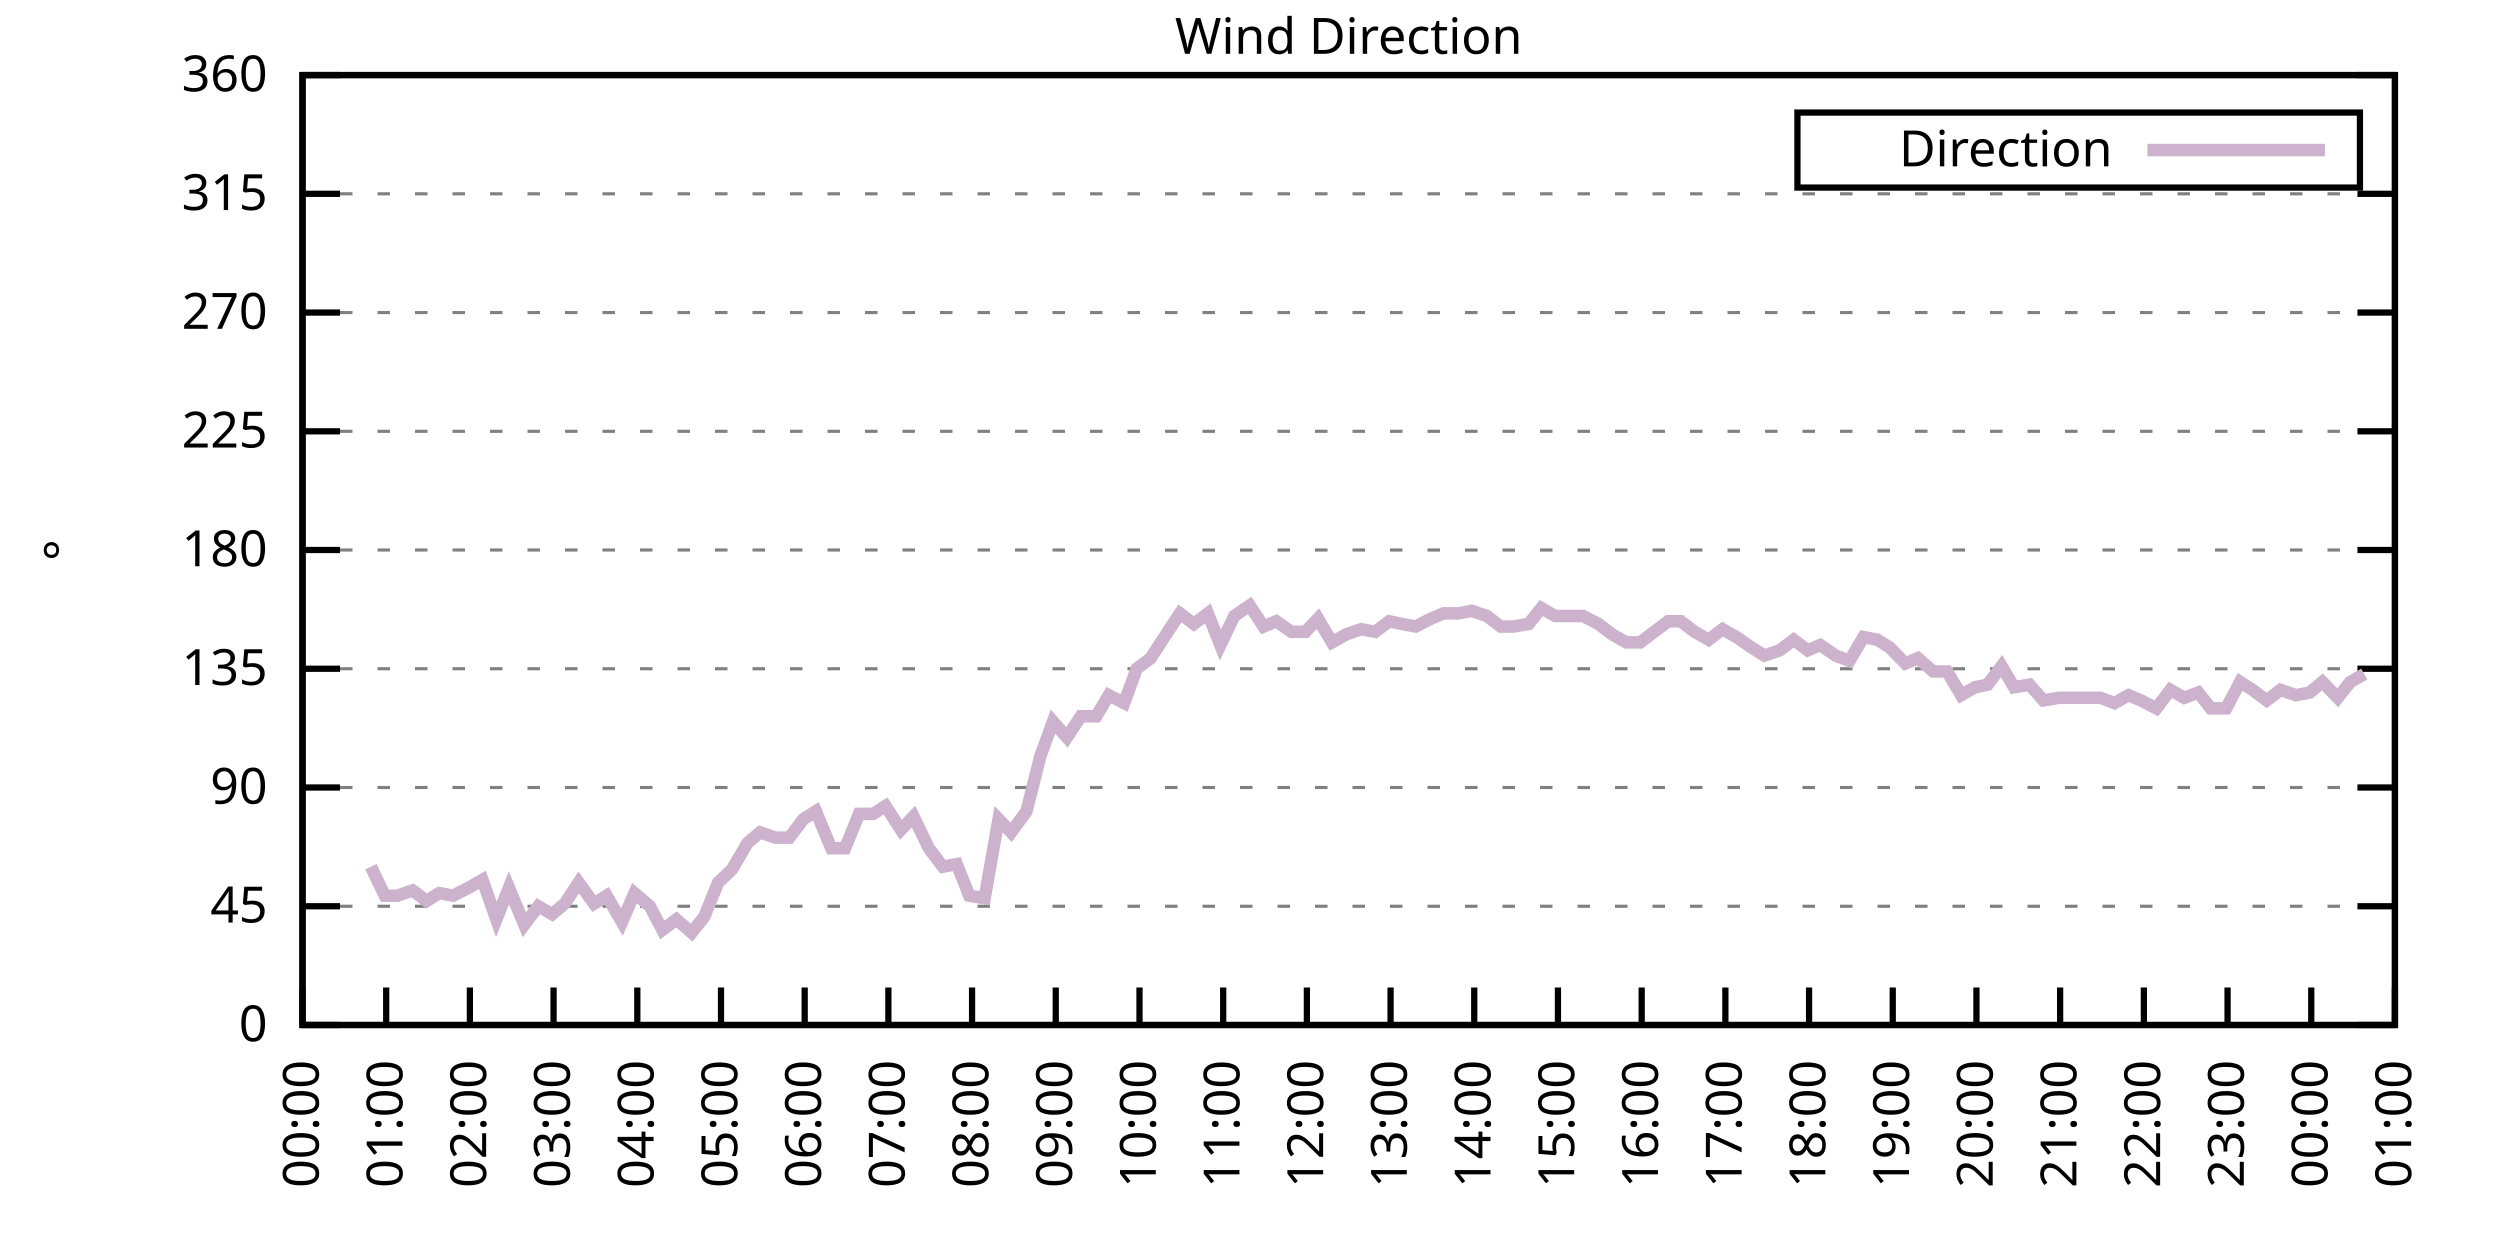
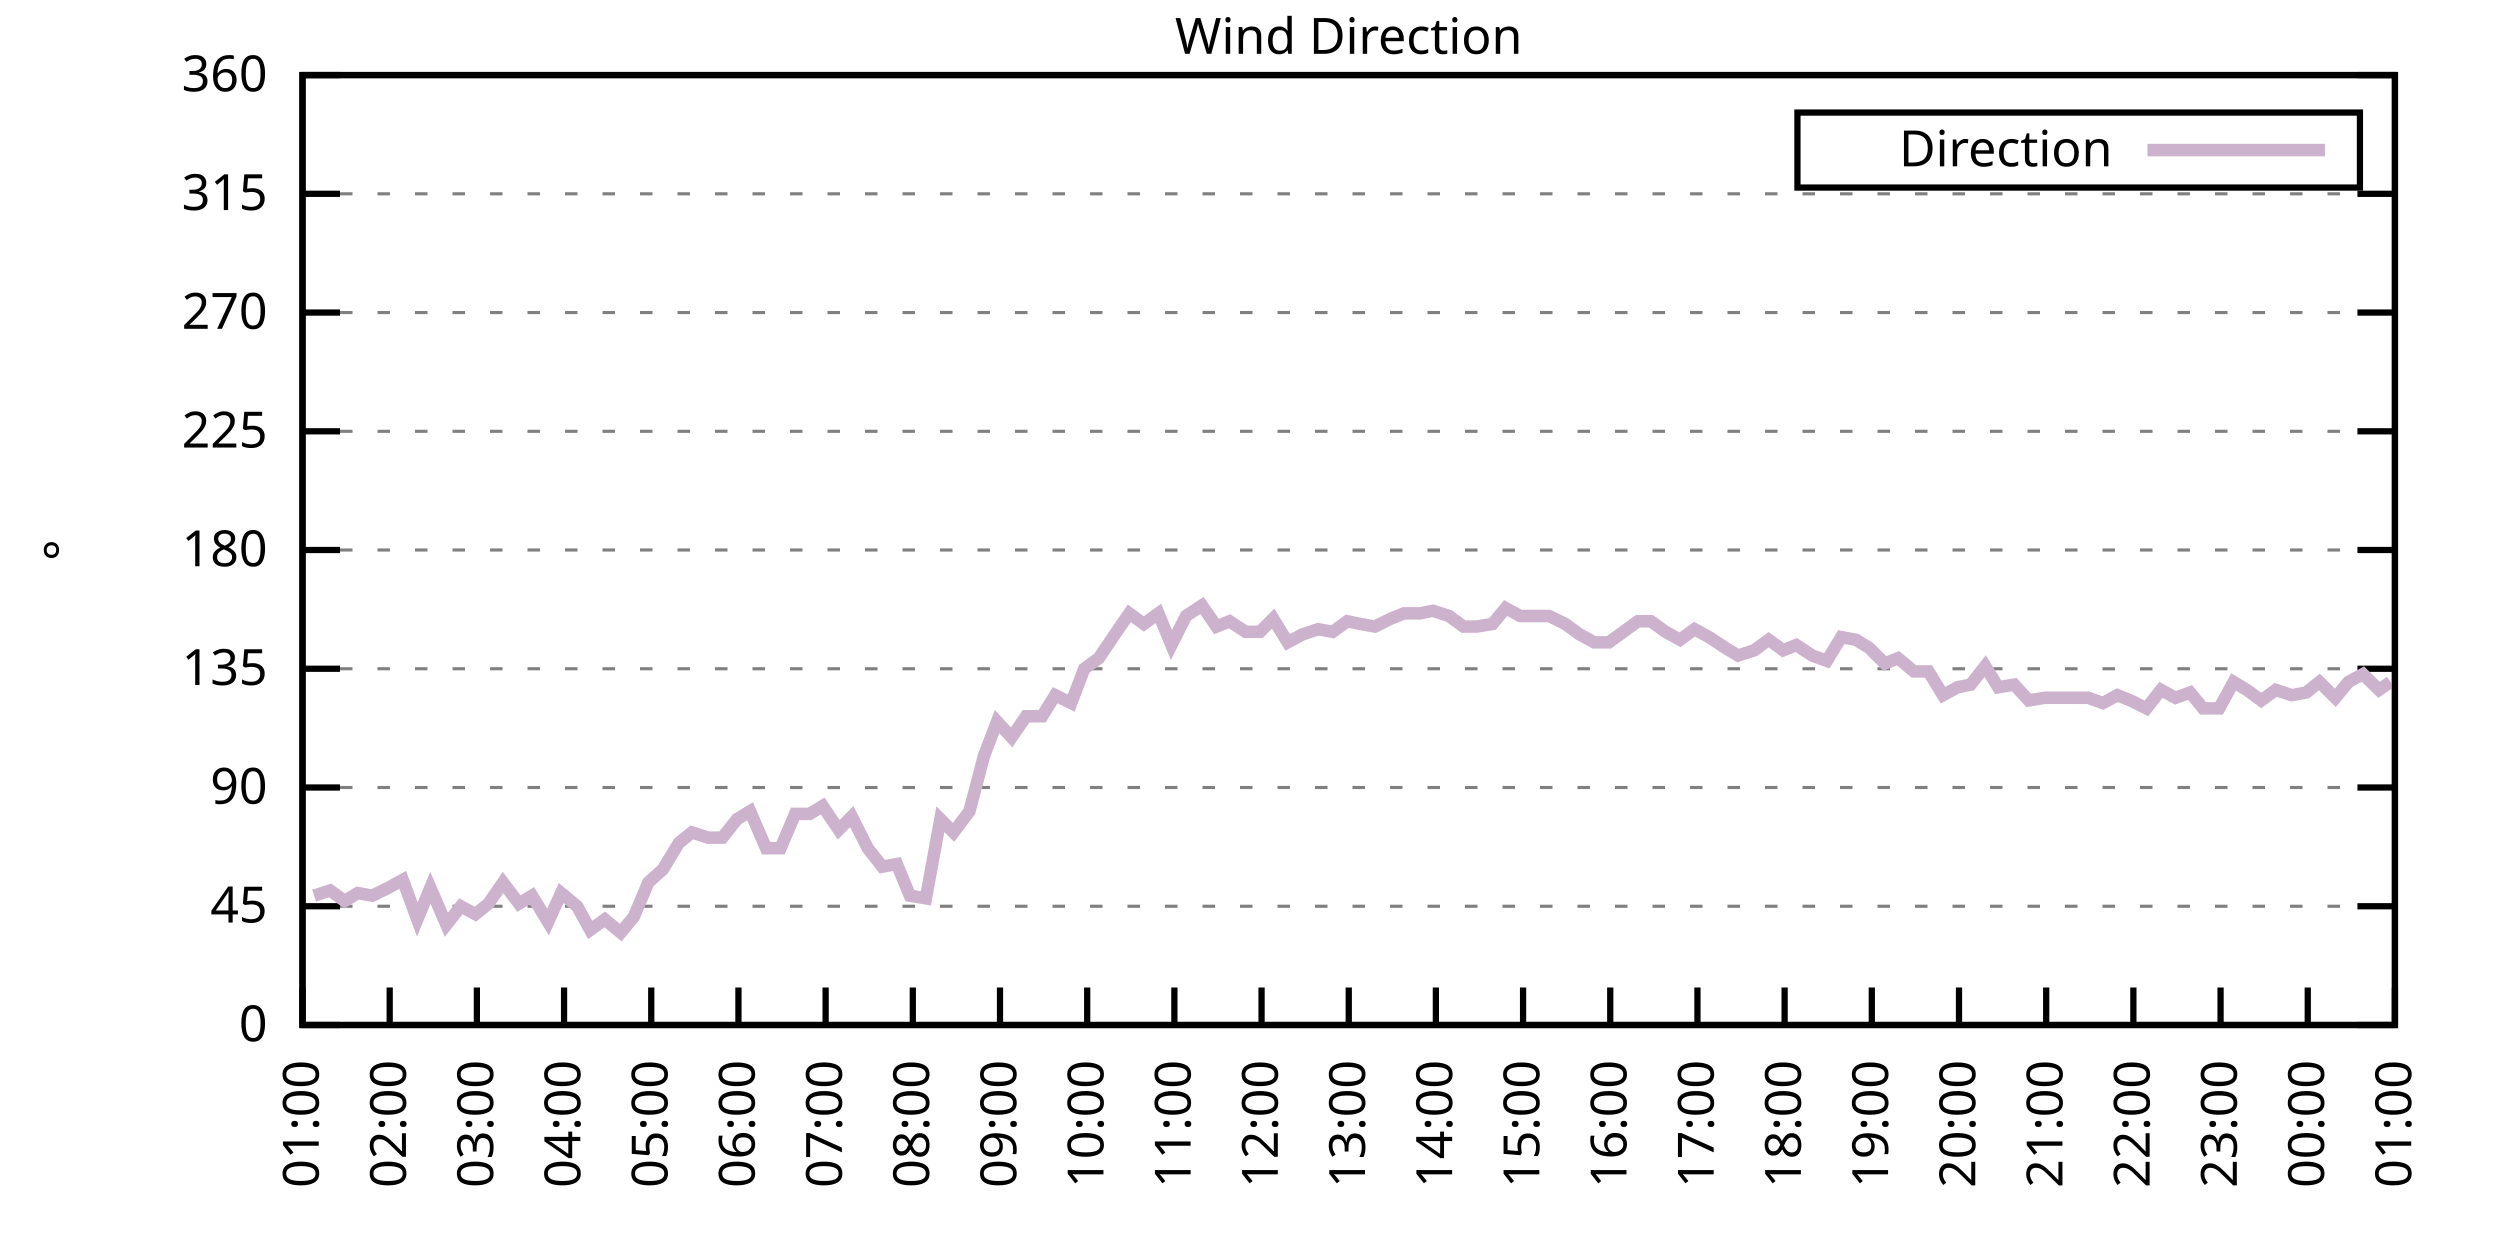
<svg xmlns="http://www.w3.org/2000/svg" xmlns:xlink="http://www.w3.org/1999/xlink" width="400" height="200" viewBox="0 0 400 200">
  <g id="gnuplot_canvas">
    <rect x="0" y="0" width="400" height="200" fill="none" />
    <defs>
      <circle id="gpDot" r="0.5" stroke-width="0.5" stroke="currentColor" />
      <path id="gpPt0" stroke-width="0.333" stroke="currentColor" d="M-1,0 h2 M0,-1 v2" />
      <path id="gpPt1" stroke-width="0.333" stroke="currentColor" d="M-1,-1 L1,1 M1,-1 L-1,1" />
      <path id="gpPt2" stroke-width="0.333" stroke="currentColor" d="M-1,0 L1,0 M0,-1 L0,1 M-1,-1 L1,1 M-1,1 L1,-1" />
      <rect id="gpPt3" stroke-width="0.333" stroke="currentColor" x="-1" y="-1" width="2" height="2" />
      <rect id="gpPt4" stroke-width="0.333" stroke="currentColor" fill="currentColor" x="-1" y="-1" width="2" height="2" />
      <circle id="gpPt5" stroke-width="0.333" stroke="currentColor" cx="0" cy="0" r="1" />
      <use xlink:href="#gpPt5" id="gpPt6" fill="currentColor" stroke="none" />
      <path id="gpPt7" stroke-width="0.333" stroke="currentColor" d="M0,-1.33 L-1.33,0.67 L1.33,0.67 z" />
      <use xlink:href="#gpPt7" id="gpPt8" fill="currentColor" stroke="none" />
      <use xlink:href="#gpPt7" id="gpPt9" stroke="currentColor" transform="rotate(180)" />
      <use xlink:href="#gpPt9" id="gpPt10" fill="currentColor" stroke="none" />
      <use xlink:href="#gpPt3" id="gpPt11" stroke="currentColor" transform="rotate(45)" />
      <use xlink:href="#gpPt11" id="gpPt12" fill="currentColor" stroke="none" />
      <path id="gpPt13" stroke-width="0.333" stroke="currentColor" d="M0,1.330 L1.265,0.411 L0.782,-1.067 L-0.782,-1.076 L-1.265,0.411 z" />
      <use xlink:href="#gpPt13" id="gpPt14" fill="currentColor" stroke="none" />
      <filter id="textbox" filterUnits="objectBoundingBox" x="0" y="0" height="1" width="1">
        <feFlood flood-color="white" flood-opacity="1" result="bgnd" />
        <feComposite in="SourceGraphic" in2="bgnd" operator="atop" />
      </filter>
      <filter id="greybox" filterUnits="objectBoundingBox" x="0" y="0" height="1" width="1">
        <feFlood flood-color="lightgrey" flood-opacity="1" result="grey" />
        <feComposite in="SourceGraphic" in2="grey" operator="atop" />
      </filter>
    </defs>
    <g fill="none" color="white" stroke="currentColor" stroke-width="1.00" stroke-linecap="butt" stroke-linejoin="miter">
</g>
    <g fill="none" color="black" stroke="currentColor" stroke-width="1.00" stroke-linecap="butt" stroke-linejoin="miter">
      <g stroke="none" shape-rendering="crispEdges">
        <polygon fill="rgb(255, 255, 255)" points="48.40,164.00 383.18,164.00 383.18,12.02 48.40,12.02 " />
      </g>
    </g>
    <g fill="none" color="black" stroke="currentColor" stroke-width="1.00" stroke-linecap="butt" stroke-linejoin="miter">
</g>
    <g fill="none" color="black" stroke="black" stroke-width="0.50" stroke-linecap="butt" stroke-linejoin="miter">
</g>
    <g fill="none" color="gray" stroke="currentColor" stroke-width="0.50" stroke-linecap="butt" stroke-linejoin="miter">
      <path stroke="gray" stroke-dasharray="2,4" class="gridline" d="M48.40,164.00 L383.19,164.00  " />
    </g>
    <g fill="none" color="gray" stroke="gray" stroke-width="1.00" stroke-linecap="butt" stroke-linejoin="miter">
</g>
    <g fill="none" color="black" stroke="currentColor" stroke-width="1.00" stroke-linecap="butt" stroke-linejoin="miter">
      <path stroke="black" d="M48.40,164.00 L54.40,164.00 M383.19,164.00 L377.19,164.00  " />
      <g transform="translate(42.80,166.60)" stroke="none" fill="black" font-family="Sans" font-size="8.00" text-anchor="end">
        <text>
          <tspan font-family="Sans"> 0</tspan>
        </text>
      </g>
    </g>
    <g fill="none" color="black" stroke="currentColor" stroke-width="1.00" stroke-linecap="butt" stroke-linejoin="miter">
</g>
    <g fill="none" color="black" stroke="black" stroke-width="0.50" stroke-linecap="butt" stroke-linejoin="miter">
</g>
    <g fill="none" color="gray" stroke="currentColor" stroke-width="0.50" stroke-linecap="butt" stroke-linejoin="miter">
      <path stroke="gray" stroke-dasharray="2,4" class="gridline" d="M48.40,145.00 L383.19,145.00  " />
    </g>
    <g fill="none" color="gray" stroke="gray" stroke-width="1.00" stroke-linecap="butt" stroke-linejoin="miter">
</g>
    <g fill="none" color="black" stroke="currentColor" stroke-width="1.00" stroke-linecap="butt" stroke-linejoin="miter">
      <path stroke="black" d="M48.40,145.00 L54.40,145.00 M383.19,145.00 L377.19,145.00  " />
      <g transform="translate(42.80,147.60)" stroke="none" fill="black" font-family="Sans" font-size="8.00" text-anchor="end">
        <text>
          <tspan font-family="Sans"> 45</tspan>
        </text>
      </g>
    </g>
    <g fill="none" color="black" stroke="currentColor" stroke-width="1.00" stroke-linecap="butt" stroke-linejoin="miter">
</g>
    <g fill="none" color="black" stroke="black" stroke-width="0.50" stroke-linecap="butt" stroke-linejoin="miter">
</g>
    <g fill="none" color="gray" stroke="currentColor" stroke-width="0.50" stroke-linecap="butt" stroke-linejoin="miter">
      <path stroke="gray" stroke-dasharray="2,4" class="gridline" d="M48.40,126.00 L383.19,126.00  " />
    </g>
    <g fill="none" color="gray" stroke="gray" stroke-width="1.00" stroke-linecap="butt" stroke-linejoin="miter">
</g>
    <g fill="none" color="black" stroke="currentColor" stroke-width="1.00" stroke-linecap="butt" stroke-linejoin="miter">
      <path stroke="black" d="M48.40,126.00 L54.40,126.00 M383.19,126.00 L377.19,126.00  " />
      <g transform="translate(42.80,128.60)" stroke="none" fill="black" font-family="Sans" font-size="8.00" text-anchor="end">
        <text>
          <tspan font-family="Sans"> 90</tspan>
        </text>
      </g>
    </g>
    <g fill="none" color="black" stroke="currentColor" stroke-width="1.00" stroke-linecap="butt" stroke-linejoin="miter">
</g>
    <g fill="none" color="black" stroke="black" stroke-width="0.50" stroke-linecap="butt" stroke-linejoin="miter">
</g>
    <g fill="none" color="gray" stroke="currentColor" stroke-width="0.50" stroke-linecap="butt" stroke-linejoin="miter">
      <path stroke="gray" stroke-dasharray="2,4" class="gridline" d="M48.40,107.00 L383.19,107.00  " />
    </g>
    <g fill="none" color="gray" stroke="gray" stroke-width="1.00" stroke-linecap="butt" stroke-linejoin="miter">
</g>
    <g fill="none" color="black" stroke="currentColor" stroke-width="1.00" stroke-linecap="butt" stroke-linejoin="miter">
      <path stroke="black" d="M48.40,107.00 L54.40,107.00 M383.19,107.00 L377.19,107.00  " />
      <g transform="translate(42.80,109.60)" stroke="none" fill="black" font-family="Sans" font-size="8.00" text-anchor="end">
        <text>
          <tspan font-family="Sans"> 135</tspan>
        </text>
      </g>
    </g>
    <g fill="none" color="black" stroke="currentColor" stroke-width="1.00" stroke-linecap="butt" stroke-linejoin="miter">
</g>
    <g fill="none" color="black" stroke="black" stroke-width="0.50" stroke-linecap="butt" stroke-linejoin="miter">
</g>
    <g fill="none" color="gray" stroke="currentColor" stroke-width="0.50" stroke-linecap="butt" stroke-linejoin="miter">
      <path stroke="gray" stroke-dasharray="2,4" class="gridline" d="M48.40,88.00 L383.19,88.00  " />
    </g>
    <g fill="none" color="gray" stroke="gray" stroke-width="1.00" stroke-linecap="butt" stroke-linejoin="miter">
</g>
    <g fill="none" color="black" stroke="currentColor" stroke-width="1.00" stroke-linecap="butt" stroke-linejoin="miter">
      <path stroke="black" d="M48.40,88.00 L54.40,88.00 M383.19,88.00 L377.19,88.00  " />
      <g transform="translate(42.80,90.60)" stroke="none" fill="black" font-family="Sans" font-size="8.00" text-anchor="end">
        <text>
          <tspan font-family="Sans"> 180</tspan>
        </text>
      </g>
    </g>
    <g fill="none" color="black" stroke="currentColor" stroke-width="1.00" stroke-linecap="butt" stroke-linejoin="miter">
</g>
    <g fill="none" color="black" stroke="black" stroke-width="0.50" stroke-linecap="butt" stroke-linejoin="miter">
</g>
    <g fill="none" color="gray" stroke="currentColor" stroke-width="0.50" stroke-linecap="butt" stroke-linejoin="miter">
      <path stroke="gray" stroke-dasharray="2,4" class="gridline" d="M48.40,69.01 L383.19,69.01  " />
    </g>
    <g fill="none" color="gray" stroke="gray" stroke-width="1.00" stroke-linecap="butt" stroke-linejoin="miter">
</g>
    <g fill="none" color="black" stroke="currentColor" stroke-width="1.00" stroke-linecap="butt" stroke-linejoin="miter">
      <path stroke="black" d="M48.40,69.01 L54.40,69.01 M383.19,69.01 L377.19,69.01  " />
      <g transform="translate(42.80,71.61)" stroke="none" fill="black" font-family="Sans" font-size="8.00" text-anchor="end">
        <text>
          <tspan font-family="Sans"> 225</tspan>
        </text>
      </g>
    </g>
    <g fill="none" color="black" stroke="currentColor" stroke-width="1.00" stroke-linecap="butt" stroke-linejoin="miter">
</g>
    <g fill="none" color="black" stroke="black" stroke-width="0.50" stroke-linecap="butt" stroke-linejoin="miter">
</g>
    <g fill="none" color="gray" stroke="currentColor" stroke-width="0.50" stroke-linecap="butt" stroke-linejoin="miter">
      <path stroke="gray" stroke-dasharray="2,4" class="gridline" d="M48.40,50.01 L383.19,50.01  " />
    </g>
    <g fill="none" color="gray" stroke="gray" stroke-width="1.00" stroke-linecap="butt" stroke-linejoin="miter">
</g>
    <g fill="none" color="black" stroke="currentColor" stroke-width="1.00" stroke-linecap="butt" stroke-linejoin="miter">
      <path stroke="black" d="M48.40,50.01 L54.40,50.01 M383.19,50.01 L377.19,50.01  " />
      <g transform="translate(42.80,52.61)" stroke="none" fill="black" font-family="Sans" font-size="8.00" text-anchor="end">
        <text>
          <tspan font-family="Sans"> 270</tspan>
        </text>
      </g>
    </g>
    <g fill="none" color="black" stroke="currentColor" stroke-width="1.00" stroke-linecap="butt" stroke-linejoin="miter">
</g>
    <g fill="none" color="black" stroke="black" stroke-width="0.50" stroke-linecap="butt" stroke-linejoin="miter">
</g>
    <g fill="none" color="gray" stroke="currentColor" stroke-width="0.50" stroke-linecap="butt" stroke-linejoin="miter">
      <path stroke="gray" stroke-dasharray="2,4" class="gridline" d="M48.40,31.01 L383.19,31.01  " />
    </g>
    <g fill="none" color="gray" stroke="gray" stroke-width="1.00" stroke-linecap="butt" stroke-linejoin="miter">
</g>
    <g fill="none" color="black" stroke="currentColor" stroke-width="1.00" stroke-linecap="butt" stroke-linejoin="miter">
      <path stroke="black" d="M48.40,31.01 L54.40,31.01 M383.19,31.01 L377.19,31.01  " />
      <g transform="translate(42.80,33.61)" stroke="none" fill="black" font-family="Sans" font-size="8.00" text-anchor="end">
        <text>
          <tspan font-family="Sans"> 315</tspan>
        </text>
      </g>
    </g>
    <g fill="none" color="black" stroke="currentColor" stroke-width="1.00" stroke-linecap="butt" stroke-linejoin="miter">
</g>
    <g fill="none" color="black" stroke="black" stroke-width="0.50" stroke-linecap="butt" stroke-linejoin="miter">
</g>
    <g fill="none" color="gray" stroke="currentColor" stroke-width="0.50" stroke-linecap="butt" stroke-linejoin="miter">
      <path stroke="gray" stroke-dasharray="2,4" class="gridline" d="M48.40,12.01 L383.19,12.01  " />
    </g>
    <g fill="none" color="gray" stroke="gray" stroke-width="1.00" stroke-linecap="butt" stroke-linejoin="miter">
</g>
    <g fill="none" color="black" stroke="currentColor" stroke-width="1.00" stroke-linecap="butt" stroke-linejoin="miter">
      <path stroke="black" d="M48.40,12.01 L54.40,12.01 M383.19,12.01 L377.19,12.01  " />
      <g transform="translate(42.80,14.61)" stroke="none" fill="black" font-family="Sans" font-size="8.00" text-anchor="end">
        <text>
          <tspan font-family="Sans"> 360</tspan>
        </text>
      </g>
    </g>
    <g fill="none" color="black" stroke="currentColor" stroke-width="1.00" stroke-linecap="butt" stroke-linejoin="miter">
      <path stroke="black" d="M48.40,164.00 L48.40,158.00  " />
      <g transform="translate(51.00,169.60) rotate(270.00)" stroke="none" fill="black" font-family="Sans" font-size="8.00" text-anchor="end">
        <text>
-           <tspan font-family="Sans">00:00</tspan>
-         </text>
-       </g>
-     </g>
-     <g fill="none" color="black" stroke="currentColor" stroke-width="1.00" stroke-linecap="butt" stroke-linejoin="miter">
-       <path stroke="black" d="M61.79,164.00 L61.79,158.00  " />
-       <g transform="translate(64.39,169.60) rotate(270.00)" stroke="none" fill="black" font-family="Sans" font-size="8.00" text-anchor="end">
-         <text>
          <tspan font-family="Sans">01:00</tspan>
        </text>
      </g>
    </g>
    <g fill="none" color="black" stroke="currentColor" stroke-width="1.00" stroke-linecap="butt" stroke-linejoin="miter">
-       <path stroke="black" d="M75.18,164.00 L75.18,158.00  " />
-       <g transform="translate(77.78,169.60) rotate(270.00)" stroke="none" fill="black" font-family="Sans" font-size="8.00" text-anchor="end">
+       <path stroke="black" d="M62.35,164.00 L62.35,158.00  " />
+       <g transform="translate(64.95,169.60) rotate(270.00)" stroke="none" fill="black" font-family="Sans" font-size="8.00" text-anchor="end">
        <text>
          <tspan font-family="Sans">02:00</tspan>
        </text>
      </g>
    </g>
    <g fill="none" color="black" stroke="currentColor" stroke-width="1.00" stroke-linecap="butt" stroke-linejoin="miter">
-       <path stroke="black" d="M88.57,164.00 L88.57,158.00  " />
-       <g transform="translate(91.17,169.60) rotate(270.00)" stroke="none" fill="black" font-family="Sans" font-size="8.00" text-anchor="end">
+       <path stroke="black" d="M76.30,164.00 L76.30,158.00  " />
+       <g transform="translate(78.90,169.60) rotate(270.00)" stroke="none" fill="black" font-family="Sans" font-size="8.00" text-anchor="end">
        <text>
          <tspan font-family="Sans">03:00</tspan>
        </text>
      </g>
    </g>
    <g fill="none" color="black" stroke="currentColor" stroke-width="1.00" stroke-linecap="butt" stroke-linejoin="miter">
-       <path stroke="black" d="M101.97,164.00 L101.97,158.00  " />
-       <g transform="translate(104.57,169.60) rotate(270.00)" stroke="none" fill="black" font-family="Sans" font-size="8.00" text-anchor="end">
+       <path stroke="black" d="M90.25,164.00 L90.25,158.00  " />
+       <g transform="translate(92.85,169.60) rotate(270.00)" stroke="none" fill="black" font-family="Sans" font-size="8.00" text-anchor="end">
        <text>
          <tspan font-family="Sans">04:00</tspan>
        </text>
      </g>
    </g>
    <g fill="none" color="black" stroke="currentColor" stroke-width="1.00" stroke-linecap="butt" stroke-linejoin="miter">
-       <path stroke="black" d="M115.36,164.00 L115.36,158.00  " />
-       <g transform="translate(117.96,169.60) rotate(270.00)" stroke="none" fill="black" font-family="Sans" font-size="8.00" text-anchor="end">
+       <path stroke="black" d="M104.20,164.00 L104.20,158.00  " />
+       <g transform="translate(106.80,169.60) rotate(270.00)" stroke="none" fill="black" font-family="Sans" font-size="8.00" text-anchor="end">
        <text>
          <tspan font-family="Sans">05:00</tspan>
        </text>
      </g>
    </g>
    <g fill="none" color="black" stroke="currentColor" stroke-width="1.00" stroke-linecap="butt" stroke-linejoin="miter">
-       <path stroke="black" d="M128.75,164.00 L128.75,158.00  " />
-       <g transform="translate(131.35,169.60) rotate(270.00)" stroke="none" fill="black" font-family="Sans" font-size="8.00" text-anchor="end">
+       <path stroke="black" d="M118.15,164.00 L118.15,158.00  " />
+       <g transform="translate(120.75,169.60) rotate(270.00)" stroke="none" fill="black" font-family="Sans" font-size="8.00" text-anchor="end">
        <text>
          <tspan font-family="Sans">06:00</tspan>
        </text>
      </g>
    </g>
    <g fill="none" color="black" stroke="currentColor" stroke-width="1.00" stroke-linecap="butt" stroke-linejoin="miter">
-       <path stroke="black" d="M142.14,164.00 L142.14,158.00  " />
-       <g transform="translate(144.74,169.60) rotate(270.00)" stroke="none" fill="black" font-family="Sans" font-size="8.00" text-anchor="end">
+       <path stroke="black" d="M132.10,164.00 L132.10,158.00  " />
+       <g transform="translate(134.70,169.60) rotate(270.00)" stroke="none" fill="black" font-family="Sans" font-size="8.00" text-anchor="end">
        <text>
          <tspan font-family="Sans">07:00</tspan>
        </text>
      </g>
    </g>
    <g fill="none" color="black" stroke="currentColor" stroke-width="1.00" stroke-linecap="butt" stroke-linejoin="miter">
-       <path stroke="black" d="M155.53,164.00 L155.53,158.00  " />
-       <g transform="translate(158.13,169.60) rotate(270.00)" stroke="none" fill="black" font-family="Sans" font-size="8.00" text-anchor="end">
+       <path stroke="black" d="M146.05,164.00 L146.05,158.00  " />
+       <g transform="translate(148.65,169.60) rotate(270.00)" stroke="none" fill="black" font-family="Sans" font-size="8.00" text-anchor="end">
        <text>
          <tspan font-family="Sans">08:00</tspan>
        </text>
      </g>
    </g>
    <g fill="none" color="black" stroke="currentColor" stroke-width="1.00" stroke-linecap="butt" stroke-linejoin="miter">
-       <path stroke="black" d="M168.92,164.00 L168.92,158.00  " />
-       <g transform="translate(171.52,169.60) rotate(270.00)" stroke="none" fill="black" font-family="Sans" font-size="8.00" text-anchor="end">
+       <path stroke="black" d="M160.00,164.00 L160.00,158.00  " />
+       <g transform="translate(162.60,169.60) rotate(270.00)" stroke="none" fill="black" font-family="Sans" font-size="8.00" text-anchor="end">
        <text>
          <tspan font-family="Sans">09:00</tspan>
        </text>
      </g>
    </g>
    <g fill="none" color="black" stroke="currentColor" stroke-width="1.00" stroke-linecap="butt" stroke-linejoin="miter">
-       <path stroke="black" d="M182.32,164.00 L182.32,158.00  " />
-       <g transform="translate(184.92,169.60) rotate(270.00)" stroke="none" fill="black" font-family="Sans" font-size="8.00" text-anchor="end">
+       <path stroke="black" d="M173.95,164.00 L173.95,158.00  " />
+       <g transform="translate(176.55,169.60) rotate(270.00)" stroke="none" fill="black" font-family="Sans" font-size="8.00" text-anchor="end">
        <text>
          <tspan font-family="Sans">10:00</tspan>
        </text>
      </g>
    </g>
    <g fill="none" color="black" stroke="currentColor" stroke-width="1.00" stroke-linecap="butt" stroke-linejoin="miter">
-       <path stroke="black" d="M195.71,164.00 L195.71,158.00  " />
-       <g transform="translate(198.31,169.60) rotate(270.00)" stroke="none" fill="black" font-family="Sans" font-size="8.00" text-anchor="end">
+       <path stroke="black" d="M187.90,164.00 L187.90,158.00  " />
+       <g transform="translate(190.50,169.60) rotate(270.00)" stroke="none" fill="black" font-family="Sans" font-size="8.00" text-anchor="end">
        <text>
          <tspan font-family="Sans">11:00</tspan>
        </text>
      </g>
    </g>
    <g fill="none" color="black" stroke="currentColor" stroke-width="1.00" stroke-linecap="butt" stroke-linejoin="miter">
-       <path stroke="black" d="M209.10,164.00 L209.10,158.00  " />
-       <g transform="translate(211.70,169.60) rotate(270.00)" stroke="none" fill="black" font-family="Sans" font-size="8.00" text-anchor="end">
+       <path stroke="black" d="M201.85,164.00 L201.85,158.00  " />
+       <g transform="translate(204.45,169.60) rotate(270.00)" stroke="none" fill="black" font-family="Sans" font-size="8.00" text-anchor="end">
        <text>
          <tspan font-family="Sans">12:00</tspan>
        </text>
      </g>
    </g>
    <g fill="none" color="black" stroke="currentColor" stroke-width="1.00" stroke-linecap="butt" stroke-linejoin="miter">
-       <path stroke="black" d="M222.49,164.00 L222.49,158.00  " />
-       <g transform="translate(225.09,169.60) rotate(270.00)" stroke="none" fill="black" font-family="Sans" font-size="8.00" text-anchor="end">
+       <path stroke="black" d="M215.80,164.00 L215.80,158.00  " />
+       <g transform="translate(218.40,169.60) rotate(270.00)" stroke="none" fill="black" font-family="Sans" font-size="8.00" text-anchor="end">
        <text>
          <tspan font-family="Sans">13:00</tspan>
        </text>
      </g>
    </g>
    <g fill="none" color="black" stroke="currentColor" stroke-width="1.00" stroke-linecap="butt" stroke-linejoin="miter">
-       <path stroke="black" d="M235.88,164.00 L235.88,158.00  " />
-       <g transform="translate(238.48,169.60) rotate(270.00)" stroke="none" fill="black" font-family="Sans" font-size="8.00" text-anchor="end">
+       <path stroke="black" d="M229.74,164.00 L229.74,158.00  " />
+       <g transform="translate(232.34,169.60) rotate(270.00)" stroke="none" fill="black" font-family="Sans" font-size="8.00" text-anchor="end">
        <text>
          <tspan font-family="Sans">14:00</tspan>
        </text>
      </g>
    </g>
    <g fill="none" color="black" stroke="currentColor" stroke-width="1.00" stroke-linecap="butt" stroke-linejoin="miter">
-       <path stroke="black" d="M249.27,164.00 L249.27,158.00  " />
-       <g transform="translate(251.87,169.60) rotate(270.00)" stroke="none" fill="black" font-family="Sans" font-size="8.00" text-anchor="end">
+       <path stroke="black" d="M243.69,164.00 L243.69,158.00  " />
+       <g transform="translate(246.29,169.60) rotate(270.00)" stroke="none" fill="black" font-family="Sans" font-size="8.00" text-anchor="end">
        <text>
          <tspan font-family="Sans">15:00</tspan>
        </text>
      </g>
    </g>
    <g fill="none" color="black" stroke="currentColor" stroke-width="1.00" stroke-linecap="butt" stroke-linejoin="miter">
-       <path stroke="black" d="M262.67,164.00 L262.67,158.00  " />
-       <g transform="translate(265.27,169.60) rotate(270.00)" stroke="none" fill="black" font-family="Sans" font-size="8.00" text-anchor="end">
+       <path stroke="black" d="M257.64,164.00 L257.64,158.00  " />
+       <g transform="translate(260.24,169.60) rotate(270.00)" stroke="none" fill="black" font-family="Sans" font-size="8.00" text-anchor="end">
        <text>
          <tspan font-family="Sans">16:00</tspan>
        </text>
      </g>
    </g>
    <g fill="none" color="black" stroke="currentColor" stroke-width="1.00" stroke-linecap="butt" stroke-linejoin="miter">
-       <path stroke="black" d="M276.06,164.00 L276.06,158.00  " />
-       <g transform="translate(278.66,169.60) rotate(270.00)" stroke="none" fill="black" font-family="Sans" font-size="8.00" text-anchor="end">
+       <path stroke="black" d="M271.59,164.00 L271.59,158.00  " />
+       <g transform="translate(274.19,169.60) rotate(270.00)" stroke="none" fill="black" font-family="Sans" font-size="8.00" text-anchor="end">
        <text>
          <tspan font-family="Sans">17:00</tspan>
        </text>
      </g>
    </g>
    <g fill="none" color="black" stroke="currentColor" stroke-width="1.00" stroke-linecap="butt" stroke-linejoin="miter">
-       <path stroke="black" d="M289.45,164.00 L289.45,158.00  " />
-       <g transform="translate(292.05,169.60) rotate(270.00)" stroke="none" fill="black" font-family="Sans" font-size="8.00" text-anchor="end">
+       <path stroke="black" d="M285.54,164.00 L285.54,158.00  " />
+       <g transform="translate(288.14,169.60) rotate(270.00)" stroke="none" fill="black" font-family="Sans" font-size="8.00" text-anchor="end">
        <text>
          <tspan font-family="Sans">18:00</tspan>
        </text>
      </g>
    </g>
    <g fill="none" color="black" stroke="currentColor" stroke-width="1.00" stroke-linecap="butt" stroke-linejoin="miter">
-       <path stroke="black" d="M302.84,164.00 L302.84,158.00  " />
-       <g transform="translate(305.44,169.60) rotate(270.00)" stroke="none" fill="black" font-family="Sans" font-size="8.00" text-anchor="end">
+       <path stroke="black" d="M299.49,164.00 L299.49,158.00  " />
+       <g transform="translate(302.09,169.60) rotate(270.00)" stroke="none" fill="black" font-family="Sans" font-size="8.00" text-anchor="end">
        <text>
          <tspan font-family="Sans">19:00</tspan>
        </text>
      </g>
    </g>
    <g fill="none" color="black" stroke="currentColor" stroke-width="1.00" stroke-linecap="butt" stroke-linejoin="miter">
-       <path stroke="black" d="M316.23,164.00 L316.23,158.00  " />
-       <g transform="translate(318.83,169.60) rotate(270.00)" stroke="none" fill="black" font-family="Sans" font-size="8.00" text-anchor="end">
+       <path stroke="black" d="M313.44,164.00 L313.44,158.00  " />
+       <g transform="translate(316.04,169.60) rotate(270.00)" stroke="none" fill="black" font-family="Sans" font-size="8.00" text-anchor="end">
        <text>
          <tspan font-family="Sans">20:00</tspan>
        </text>
      </g>
    </g>
    <g fill="none" color="black" stroke="currentColor" stroke-width="1.00" stroke-linecap="butt" stroke-linejoin="miter">
-       <path stroke="black" d="M329.62,164.00 L329.62,158.00  " />
-       <g transform="translate(332.22,169.60) rotate(270.00)" stroke="none" fill="black" font-family="Sans" font-size="8.00" text-anchor="end">
+       <path stroke="black" d="M327.39,164.00 L327.39,158.00  " />
+       <g transform="translate(329.99,169.60) rotate(270.00)" stroke="none" fill="black" font-family="Sans" font-size="8.00" text-anchor="end">
        <text>
          <tspan font-family="Sans">21:00</tspan>
        </text>
      </g>
    </g>
    <g fill="none" color="black" stroke="currentColor" stroke-width="1.00" stroke-linecap="butt" stroke-linejoin="miter">
-       <path stroke="black" d="M343.02,164.00 L343.02,158.00  " />
-       <g transform="translate(345.62,169.60) rotate(270.00)" stroke="none" fill="black" font-family="Sans" font-size="8.00" text-anchor="end">
+       <path stroke="black" d="M341.34,164.00 L341.34,158.00  " />
+       <g transform="translate(343.94,169.60) rotate(270.00)" stroke="none" fill="black" font-family="Sans" font-size="8.00" text-anchor="end">
        <text>
          <tspan font-family="Sans">22:00</tspan>
        </text>
      </g>
    </g>
    <g fill="none" color="black" stroke="currentColor" stroke-width="1.00" stroke-linecap="butt" stroke-linejoin="miter">
-       <path stroke="black" d="M356.41,164.00 L356.41,158.00  " />
-       <g transform="translate(359.01,169.60) rotate(270.00)" stroke="none" fill="black" font-family="Sans" font-size="8.00" text-anchor="end">
+       <path stroke="black" d="M355.29,164.00 L355.29,158.00  " />
+       <g transform="translate(357.89,169.60) rotate(270.00)" stroke="none" fill="black" font-family="Sans" font-size="8.00" text-anchor="end">
        <text>
          <tspan font-family="Sans">23:00</tspan>
        </text>
      </g>
    </g>
    <g fill="none" color="black" stroke="currentColor" stroke-width="1.00" stroke-linecap="butt" stroke-linejoin="miter">
-       <path stroke="black" d="M369.80,164.00 L369.80,158.00  " />
-       <g transform="translate(372.40,169.60) rotate(270.00)" stroke="none" fill="black" font-family="Sans" font-size="8.00" text-anchor="end">
+       <path stroke="black" d="M369.24,164.00 L369.24,158.00  " />
+       <g transform="translate(371.84,169.60) rotate(270.00)" stroke="none" fill="black" font-family="Sans" font-size="8.00" text-anchor="end">
        <text>
          <tspan font-family="Sans">00:00</tspan>
        </text>
      </g>
    </g>
    <g fill="none" color="black" stroke="currentColor" stroke-width="1.00" stroke-linecap="butt" stroke-linejoin="miter">
      <path stroke="black" d="M383.19,164.00 L383.19,158.00  " />
      <g transform="translate(385.79,169.60) rotate(270.00)" stroke="none" fill="black" font-family="Sans" font-size="8.00" text-anchor="end">
        <text>
          <tspan font-family="Sans">01:00</tspan>
        </text>
      </g>
    </g>
    <g fill="none" color="black" stroke="currentColor" stroke-width="1.00" stroke-linecap="butt" stroke-linejoin="miter">
</g>
    <g fill="none" color="black" stroke="currentColor" stroke-width="1.00" stroke-linecap="butt" stroke-linejoin="miter">
      <path stroke="black" d="M48.40,12.01 L48.40,164.00 L383.19,164.00 L383.19,12.01 L48.40,12.01 Z  " />
    </g>
    <g fill="none" color="black" stroke="currentColor" stroke-width="1.00" stroke-linecap="butt" stroke-linejoin="miter">
</g>
    <g fill="none" color="black" stroke="currentColor" stroke-width="1.00" stroke-linecap="butt" stroke-linejoin="miter">
      <path stroke="black" d="M287.59,30.01 L287.59,18.01 L377.59,18.01 L377.59,30.01 L287.59,30.01 Z  " />
    </g>
    <g id="Wind_direction_plot_1">
      <g fill="none" color="white" stroke="black" stroke-width="2.00" stroke-linecap="butt" stroke-linejoin="miter">
</g>
      <g fill="none" color="black" stroke="currentColor" stroke-width="2.00" stroke-linecap="butt" stroke-linejoin="miter">
        <g transform="translate(337.99,26.61)" stroke="none" fill="black" font-family="Sans" font-size="8.00" text-anchor="end">
          <text>
            <tspan font-family="Sans">Direction</tspan>
          </text>
        </g>
      </g>
      <g fill="none" color="black" stroke="currentColor" stroke-width="2.00" stroke-linecap="butt" stroke-linejoin="miter">
-         <path stroke="rgb(204, 178, 204)" d="M343.59,24.01 L371.99,24.01 M59.34,138.67 L61.57,143.31 L63.58,143.31 L66.03,142.47 L68.26,144.16 L70.27,142.89   L72.50,143.31 L74.96,142.05 L77.19,140.78 L79.42,147.11 L81.43,142.05 L83.89,147.96 L86.12,145.00 L88.35,146.27   L90.36,144.58 L92.59,141.20 L95.05,144.58 L97.06,143.31 L99.51,147.53 L101.52,142.89 L103.98,145.00 L105.98,148.80   L108.22,147.11 L110.67,149.22 L112.68,146.69 L114.91,141.20 L117.14,139.09 L119.60,134.87 L121.61,133.18 L124.06,134.02   L126.29,134.02 L128.53,131.07 L130.54,129.80 L132.99,135.71 L135.22,135.71 L137.45,130.22 L139.69,130.22 L141.69,128.96   L144.15,132.76 L146.16,130.65 L148.61,135.71 L150.85,138.67 L153.08,138.25 L155.09,143.31 L157.54,143.73 L159.77,131.07   L161.78,133.18 L164.24,129.80 L166.47,120.94 L168.48,115.45 L170.71,117.98 L172.94,114.60 L175.40,114.60 L177.41,111.23   L179.86,112.49 L181.87,107.00 L184.10,105.31 L186.56,101.52 L188.79,98.14 L191.02,99.83 L193.25,98.14 L195.26,103.20   L197.49,98.56 L199.95,96.87 L202.18,100.25 L204.19,99.40 L206.64,101.09 L208.88,101.09 L210.88,98.98 L213.12,102.78   L215.35,101.52 L217.80,100.67 L220.04,101.09 L222.27,99.40 L224.28,99.83 L226.51,100.25 L228.96,98.98 L230.97,98.14   L233.43,98.14 L235.44,97.72 L237.89,98.56 L240.12,100.25 L242.13,100.25 L244.59,99.83 L246.60,97.29 L248.83,98.56   L251.06,98.56 L253.29,98.56 L255.75,99.83 L257.98,101.52 L260.21,102.78 L262.44,102.78 L264.67,101.09 L266.91,99.40   L268.92,99.40 L271.15,101.09 L273.38,102.36 L275.61,100.67 L277.84,101.94 L280.30,103.63 L282.31,104.89 L284.76,104.05   L286.99,102.36 L289.23,104.05 L291.23,103.20 L293.69,104.89 L295.92,105.74 L298.15,101.94 L300.39,102.36 L302.39,103.63   L304.85,106.16 L306.86,105.31 L309.31,107.43 L311.54,107.43 L313.78,111.23 L316.01,109.96 L318.02,109.54 L320.25,106.58   L322.26,109.96 L324.71,109.54 L326.95,112.07 L329.40,111.65 L331.63,111.65 L333.64,111.65 L336.10,111.65 L338.33,112.49   L340.56,111.23 L342.57,112.07 L345.02,113.34 L347.26,110.38 L349.49,111.65 L351.72,110.80 L353.73,113.34 L356.18,113.34   L358.42,109.11 L360.42,110.38 L362.66,112.07 L364.89,110.38 L367.34,111.23 L369.58,110.80 L371.58,109.11 L374.04,111.65   L376.05,109.11 L378.28,107.85  " />
+         <path stroke="rgb(204, 178, 204)" d="M343.59,24.01 L371.99,24.01 M50.26,143.31 L52.82,142.47 L55.14,144.16 L57.23,142.89 L59.56,143.31 L62.12,142.05   L64.44,140.78 L66.77,147.11 L68.86,142.05 L71.42,147.96 L73.74,145.00 L76.07,146.27 L78.16,144.58 L80.48,141.20   L83.04,144.58 L85.13,143.31 L87.69,147.53 L89.78,142.89 L92.34,145.00 L94.43,148.80 L96.76,147.11 L99.32,149.22   L101.41,146.69 L103.73,141.20 L106.06,139.09 L108.62,134.87 L110.71,133.18 L113.27,134.02 L115.59,134.02 L117.92,131.07   L120.01,129.80 L122.57,135.71 L124.89,135.71 L127.22,130.22 L129.54,130.22 L131.63,128.96 L134.19,132.76 L136.28,130.65   L138.84,135.71 L141.16,138.67 L143.49,138.25 L145.58,143.31 L148.14,143.73 L150.46,131.07 L152.56,133.18 L155.11,129.80   L157.44,120.94 L159.53,115.45 L161.86,117.98 L164.18,114.60 L166.74,114.60 L168.83,111.23 L171.39,112.49 L173.48,107.00   L175.81,105.31 L178.36,101.52 L180.69,98.14 L183.01,99.83 L185.34,98.14 L187.43,103.20 L189.76,98.56 L192.31,96.87   L194.64,100.25 L196.73,99.40 L199.29,101.09 L201.61,101.09 L203.71,98.98 L206.03,102.78 L208.36,101.52 L210.91,100.67   L213.24,101.09 L215.56,99.40 L217.65,99.83 L219.98,100.25 L222.54,98.98 L224.63,98.14 L227.19,98.14 L229.28,97.72   L231.84,98.56 L234.16,100.25 L236.25,100.25 L238.81,99.83 L240.90,97.29 L243.23,98.56 L245.55,98.56 L247.88,98.56   L250.44,99.83 L252.76,101.52 L255.09,102.78 L257.41,102.78 L259.74,101.09 L262.06,99.40 L264.15,99.40 L266.48,101.09   L268.80,102.36 L271.13,100.67 L273.45,101.94 L276.01,103.63 L278.10,104.89 L280.66,104.05 L282.99,102.36 L285.31,104.05   L287.40,103.20 L289.96,104.89 L292.29,105.74 L294.61,101.94 L296.94,102.36 L299.03,103.63 L301.58,106.16 L303.68,105.31   L306.23,107.43 L308.56,107.43 L310.88,111.23 L313.21,109.96 L315.30,109.54 L317.63,106.58 L319.72,109.96 L322.28,109.54   L324.60,112.07 L327.16,111.65 L329.48,111.65 L331.58,111.65 L334.13,111.65 L336.46,112.49 L338.78,111.23 L340.88,112.07   L343.43,113.34 L345.76,110.38 L348.08,111.65 L350.41,110.80 L352.50,113.34 L355.06,113.34 L357.38,109.11 L359.48,110.38   L361.80,112.07 L364.13,110.38 L366.68,111.23 L369.01,110.80 L371.10,109.11 L373.66,111.65 L375.75,109.11 L378.08,107.85   L380.63,110.38 L382.49,109.11  " />
      </g>
    </g>
    <g fill="none" color="black" stroke="currentColor" stroke-width="2.00" stroke-linecap="butt" stroke-linejoin="miter">
</g>
    <g fill="none" color="black" stroke="black" stroke-width="1.00" stroke-linecap="butt" stroke-linejoin="miter">
</g>
    <g fill="none" color="black" stroke="currentColor" stroke-width="1.00" stroke-linecap="butt" stroke-linejoin="miter">
      <path stroke="black" d="M48.40,12.01 L48.40,164.00 L383.19,164.00 L383.19,12.01 L48.40,12.01 Z  " />
      <g transform="translate(12.80,88.01) rotate(270.00)" stroke="none" fill="black" font-family="Sans" font-size="8.00" text-anchor="middle">
        <text>
          <tspan font-family="Sans">°</tspan>
        </text>
      </g>
    </g>
    <g fill="none" color="black" stroke="currentColor" stroke-width="1.00" stroke-linecap="butt" stroke-linejoin="miter">
</g>
    <g fill="none" color="black" stroke="currentColor" stroke-width="1.00" stroke-linecap="butt" stroke-linejoin="miter">
      <g transform="translate(215.79,8.61)" stroke="none" fill="black" font-family="Sans" font-size="8.00" text-anchor="middle">
        <text>
          <tspan font-family="Sans">Wind Direction</tspan>
        </text>
      </g>
    </g>
    <g fill="none" color="black" stroke="currentColor" stroke-width="1.00" stroke-linecap="butt" stroke-linejoin="miter">
</g>
  </g>
</svg>
